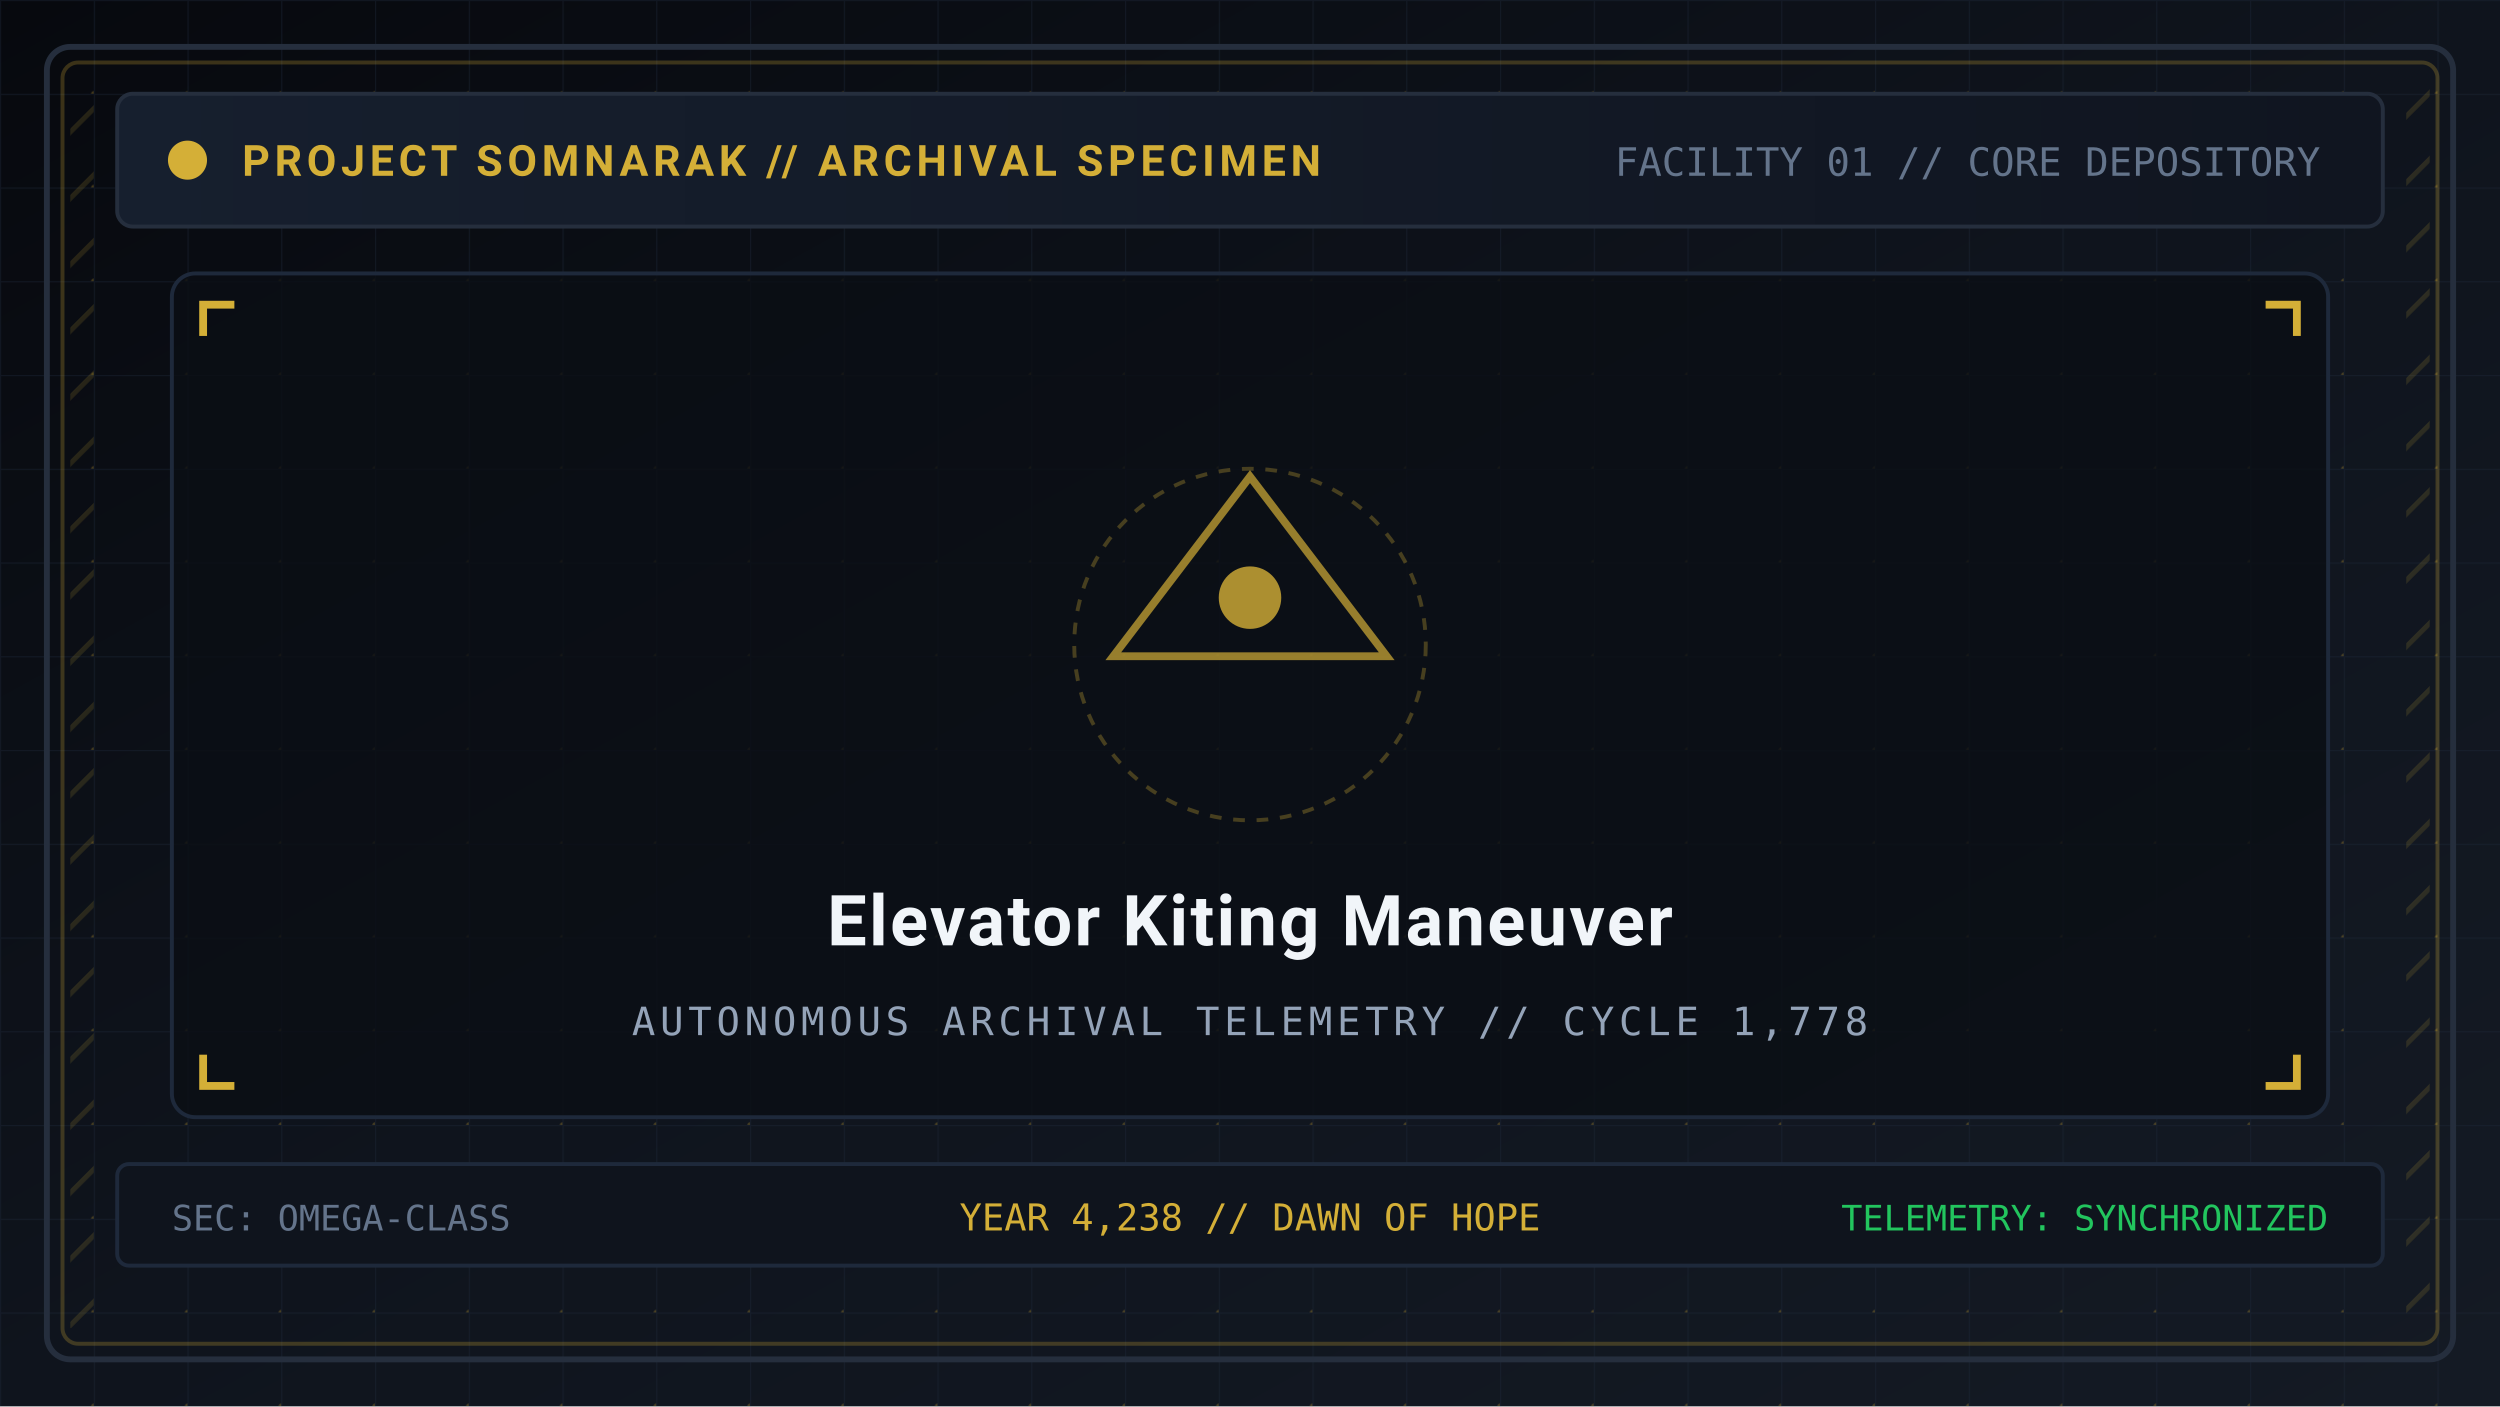
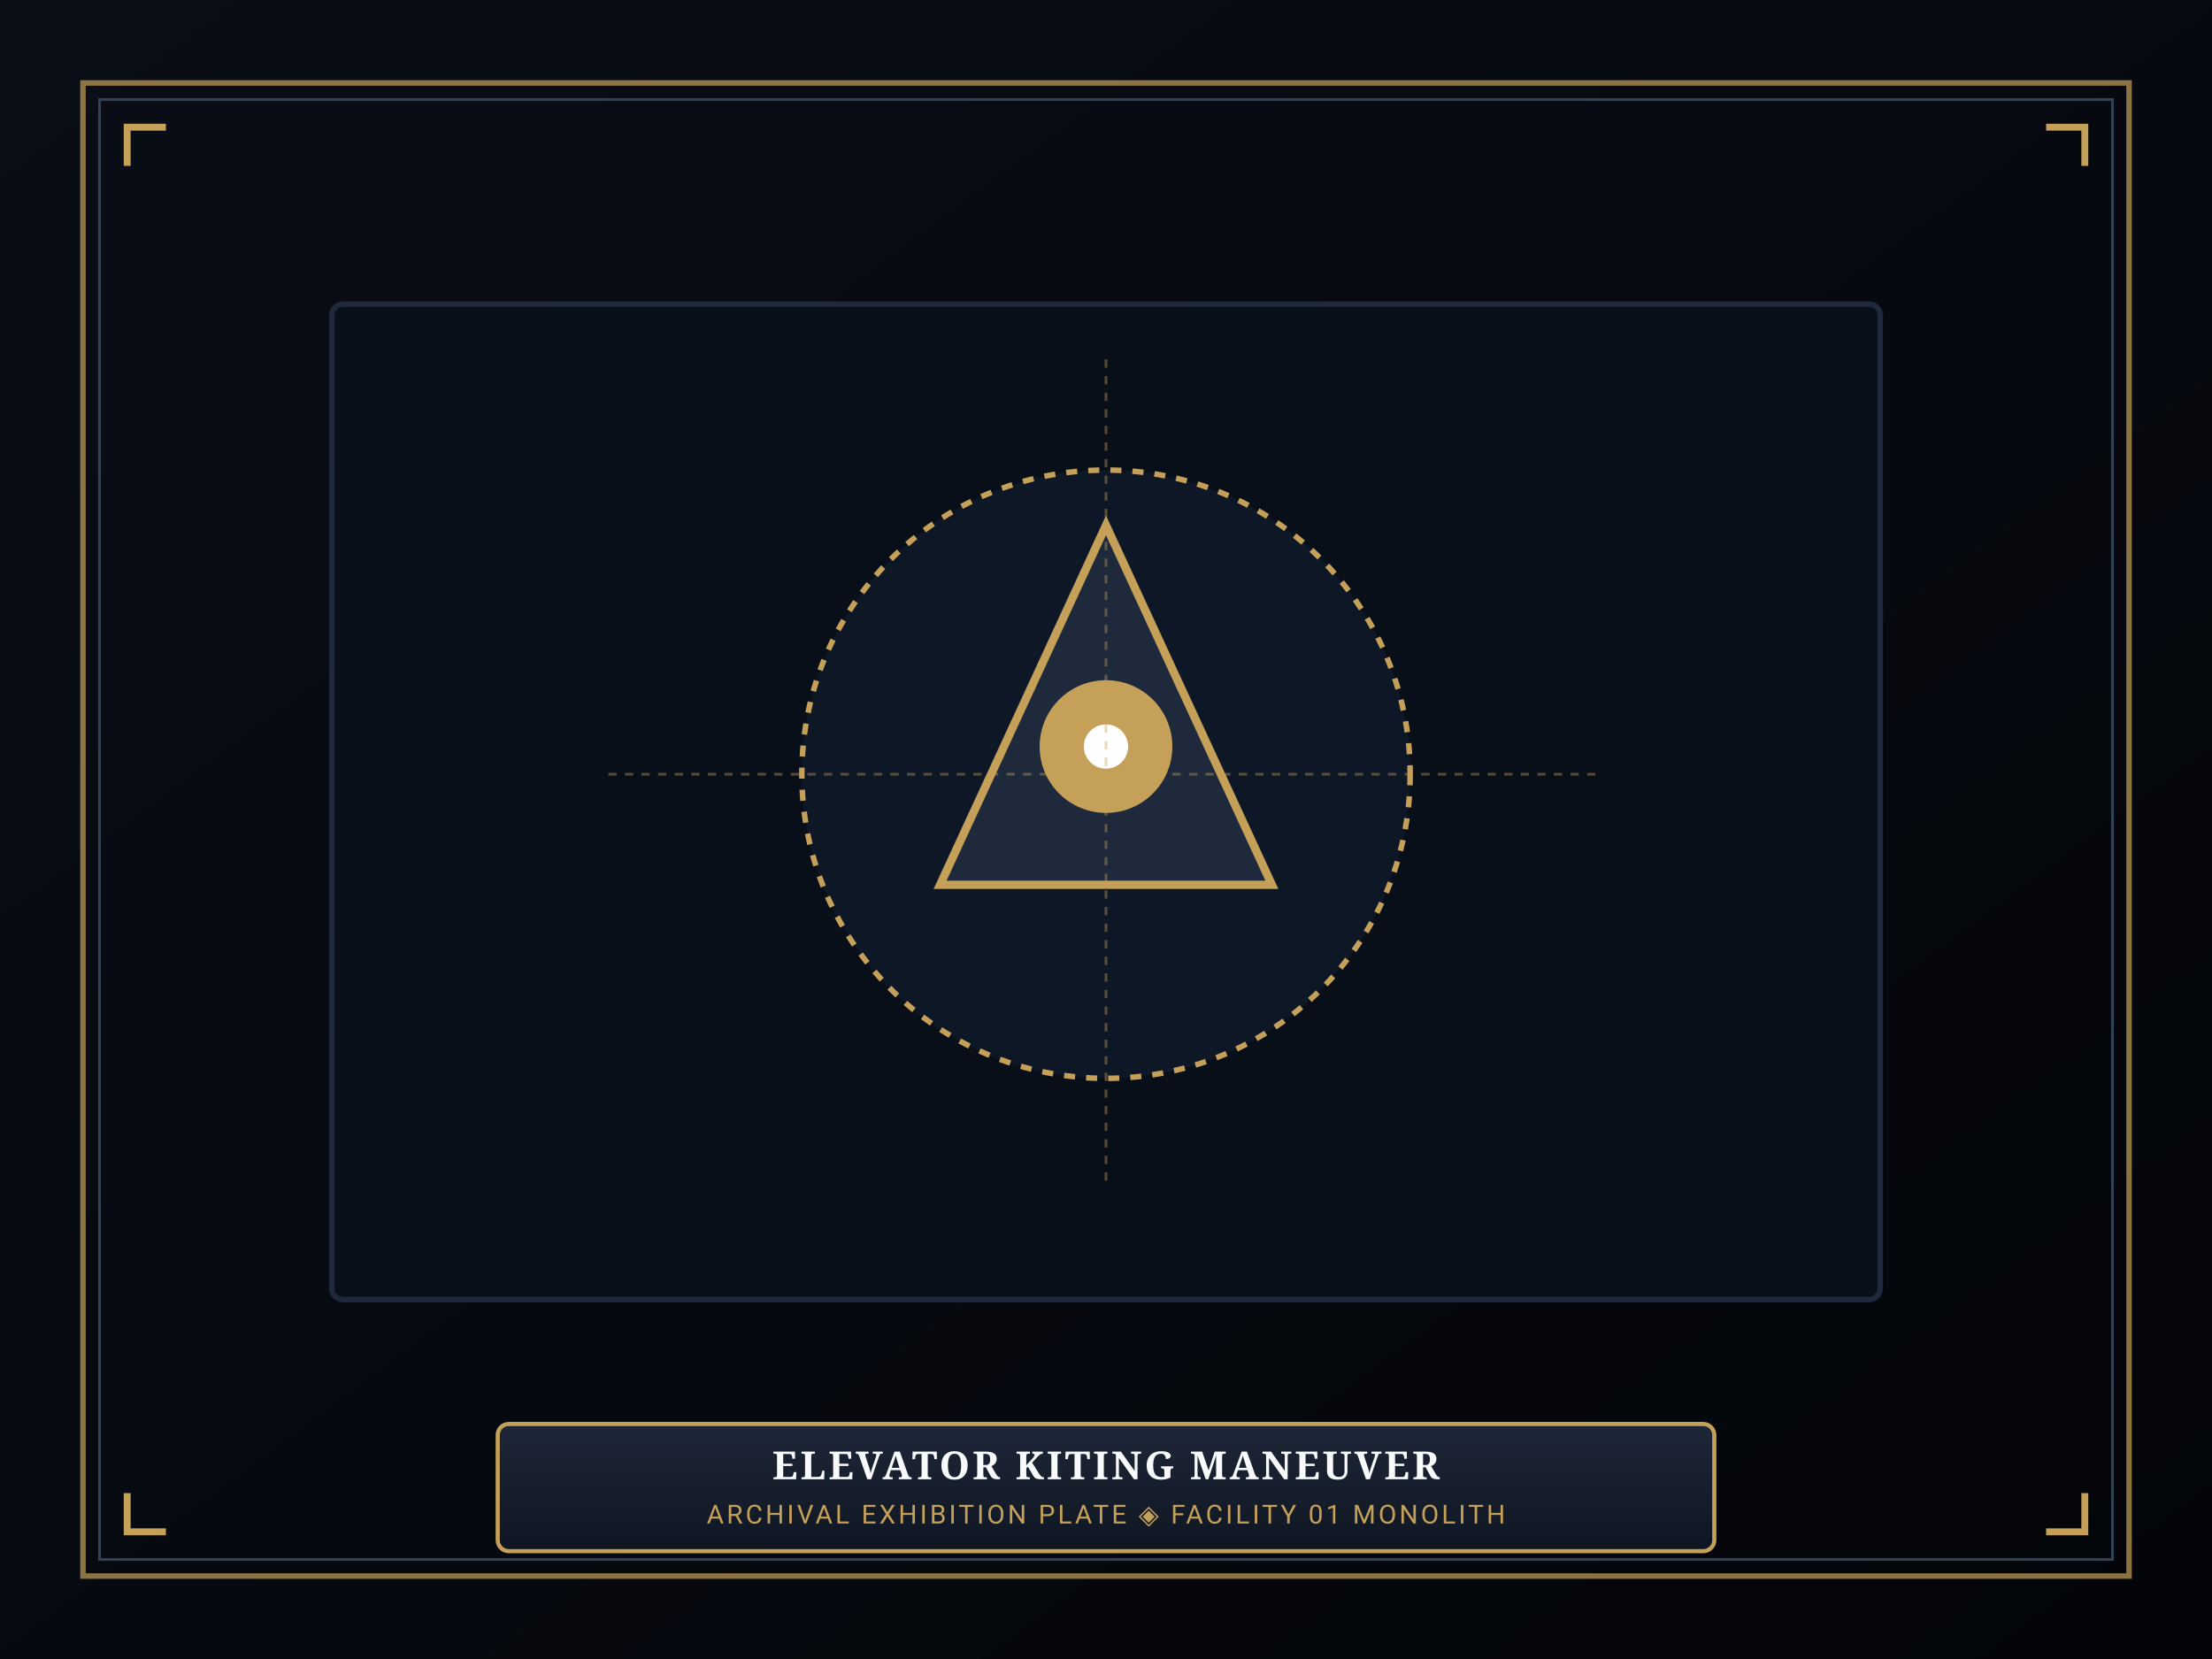
- <svg xmlns="http://www.w3.org/2000/svg" viewBox="0 0 640 360" width="640" height="360">
+ <svg xmlns="http://www.w3.org/2000/svg" viewBox="0 0 800 600" width="800" height="600">
  <defs>
-     <linearGradient id="bg" x1="0%" y1="0%" x2="100%" y2="100%">
-       <stop offset="0%" stop-color="#07090e" />
-       <stop offset="50%" stop-color="#0f141d" />
-       <stop offset="100%" stop-color="#141a24" />
+     <linearGradient id="mat-grad" x1="0%" y1="0%" x2="100%" y2="100%">
+       <stop offset="0%" stop-color="#0a0e17" />
+       <stop offset="100%" stop-color="#030509" />
    </linearGradient>
-     <pattern id="tech-grid" width="24" height="24" patternUnits="userSpaceOnUse">
-       <path d="M 24 0 L 0 0 0 24" fill="none" stroke="#1e293b" stroke-width="0.6" stroke-opacity="0.4" />
-       <circle cx="24" cy="24" r="0.7" fill="#d4af37" fill-opacity="0.25" />
-     </pattern>
-     <pattern id="hazard" width="12" height="12" patternTransform="rotate(45)" patternUnits="userSpaceOnUse">
-       <line x1="0" y1="0" x2="0" y2="12" stroke="#d4af37" stroke-width="2.5" stroke-opacity="0.15" />
-     </pattern>
-     <linearGradient id="panel-grad" x1="0%" y1="0%" x2="100%" y2="0%">
-       <stop offset="0%" stop-color="#161f2e" />
-       <stop offset="100%" stop-color="#101520" />
+     <linearGradient id="plaque-grad" x1="0%" y1="0%" x2="0%" y2="100%">
+       <stop offset="0%" stop-color="#1e2738" />
+       <stop offset="100%" stop-color="#0f1622" />
    </linearGradient>
  </defs>
-   <rect width="640" height="360" fill="url(#bg)" />
-   <rect width="640" height="360" fill="url(#tech-grid)" />
-   <rect x="12" y="12" width="616" height="336" rx="6" fill="none" stroke="#252e3d" stroke-width="1.5" />
-   <rect x="16" y="16" width="608" height="328" rx="4" fill="none" stroke="#d4af37" stroke-opacity="0.25" stroke-width="1" />
-   <rect x="18" y="20" width="6" height="320" fill="url(#hazard)" />
-   <rect x="616" y="20" width="6" height="320" fill="url(#hazard)" />
-   <rect x="30" y="24" width="580" height="34" rx="4" fill="url(#panel-grad)" stroke="#252e3d" stroke-width="1" />
-   <circle cx="48" cy="41" r="5" fill="#d4af37" />
-   <text x="62" y="45" font-family="'Segoe UI', -apple-system, BlinkMacSystemFont, Roboto, sans-serif" font-size="11" font-weight="bold" fill="#d4af37" letter-spacing="1.2">PROJECT SOMNARAK // ARCHIVAL SPECIMEN</text>
-   <text x="594" y="45" text-anchor="end" font-family="monospace" font-size="10" fill="#64748b">FACILITY 01 // CORE DEPOSITORY</text>
-   <rect x="44" y="70" width="552" height="216" rx="6" fill="#0b0e14" fill-opacity="0.8" stroke="#1e293b" stroke-width="1" />
-   <path d="M 52 86 L 52 78 L 60 78" fill="none" stroke="#d4af37" stroke-width="2" />
-   <path d="M 588 86 L 588 78 L 580 78" fill="none" stroke="#d4af37" stroke-width="2" />
-   <path d="M 52 270 L 52 278 L 60 278" fill="none" stroke="#d4af37" stroke-width="2" />
-   <path d="M 588 270 L 588 278 L 580 278" fill="none" stroke="#d4af37" stroke-width="2" />
-   <polygon points="320,122 355,168 285,168" fill="none" stroke="#d4af37" stroke-width="2" stroke-opacity="0.7" />
-   <circle cx="320" cy="153" r="8" fill="#d4af37" fill-opacity="0.8" />
-   <circle cx="320" cy="165" r="45" fill="none" stroke="#d4af37" stroke-width="1" stroke-dasharray="3,3" stroke-opacity="0.3" />
-   <text x="320" y="242" text-anchor="middle" font-family="'Segoe UI', -apple-system, BlinkMacSystemFont, Roboto, sans-serif" font-size="18" font-weight="bold" fill="#f1f5f9" letter-spacing="0.6">Elevator Kiting Maneuver</text>
-   <text x="320" y="265" text-anchor="middle" font-family="monospace" font-size="10" fill="#94a3b8" letter-spacing="1.2">AUTONOMOUS ARCHIVAL TELEMETRY // CYCLE 1,778</text>
-   <rect x="30" y="298" width="580" height="26" rx="3" fill="#0f141d" stroke="#1e293b" stroke-width="1" />
-   <text x="44" y="315" font-family="monospace" font-size="9" fill="#64748b">SEC: OMEGA-CLASS</text>
-   <text x="320" y="315" text-anchor="middle" font-family="monospace" font-size="9.5" fill="#d4af37">YEAR 4,238 // DAWN OF HOPE</text>
-   <text x="596" y="315" text-anchor="end" font-family="monospace" font-size="9" fill="#22c55e">TELEMETRY: SYNCHRONIZED</text>
+   <rect width="800" height="600" fill="url(#mat-grad)" />
+   <rect x="30" y="30" width="740" height="540" fill="none" stroke="#c5a059" stroke-width="2" stroke-opacity="0.7" />
+   <rect x="36" y="36" width="728" height="528" fill="none" stroke="#334155" stroke-width="1" />
+   <path d="M 46 60 L 46 46 L 60 46" fill="none" stroke="#c5a059" stroke-width="2.5" />
+   <path d="M 754 60 L 754 46 L 740 46" fill="none" stroke="#c5a059" stroke-width="2.5" />
+   <path d="M 46 540 L 46 554 L 60 554" fill="none" stroke="#c5a059" stroke-width="2.5" />
+   <path d="M 754 540 L 754 554 L 740 554" fill="none" stroke="#c5a059" stroke-width="2.5" />
+   <rect x="120" y="110" width="560" height="360" rx="4" fill="#090f19" stroke="#1e293b" stroke-width="2" />
+   <circle cx="400" cy="280" r="110" fill="#0e1726" stroke="#c5a059" stroke-width="2" stroke-dasharray="4,4" />
+   <polygon points="400,190 460,320 340,320" fill="#1e293b" stroke="#c5a059" stroke-width="3" />
+   <circle cx="400" cy="270" r="24" fill="#c5a059" />
+   <circle cx="400" cy="270" r="8" fill="#ffffff" />
+   <line x1="400" y1="130" x2="400" y2="430" stroke="#c5a059" stroke-width="1" stroke-dasharray="3,3" stroke-opacity="0.4" />
+   <line x1="220" y1="280" x2="580" y2="280" stroke="#c5a059" stroke-width="1" stroke-dasharray="3,3" stroke-opacity="0.4" />
+   <rect x="180" y="515" width="440" height="46" rx="4" fill="url(#plaque-grad)" stroke="#c5a059" stroke-width="1.5" />
+   <text x="400" y="535" text-anchor="middle" font-family="'Cinzel', Georgia, serif" font-size="14" font-weight="bold" fill="#f8fafc" letter-spacing="1">ELEVATOR KITING MANEUVER</text>
+   <text x="400" y="551" text-anchor="middle" font-family="'Segoe UI', Roboto, sans-serif" font-size="9.5" fill="#c5a059" letter-spacing="1">ARCHIVAL EXHIBITION PLATE ◈ FACILITY 01 MONOLITH</text>
</svg>
